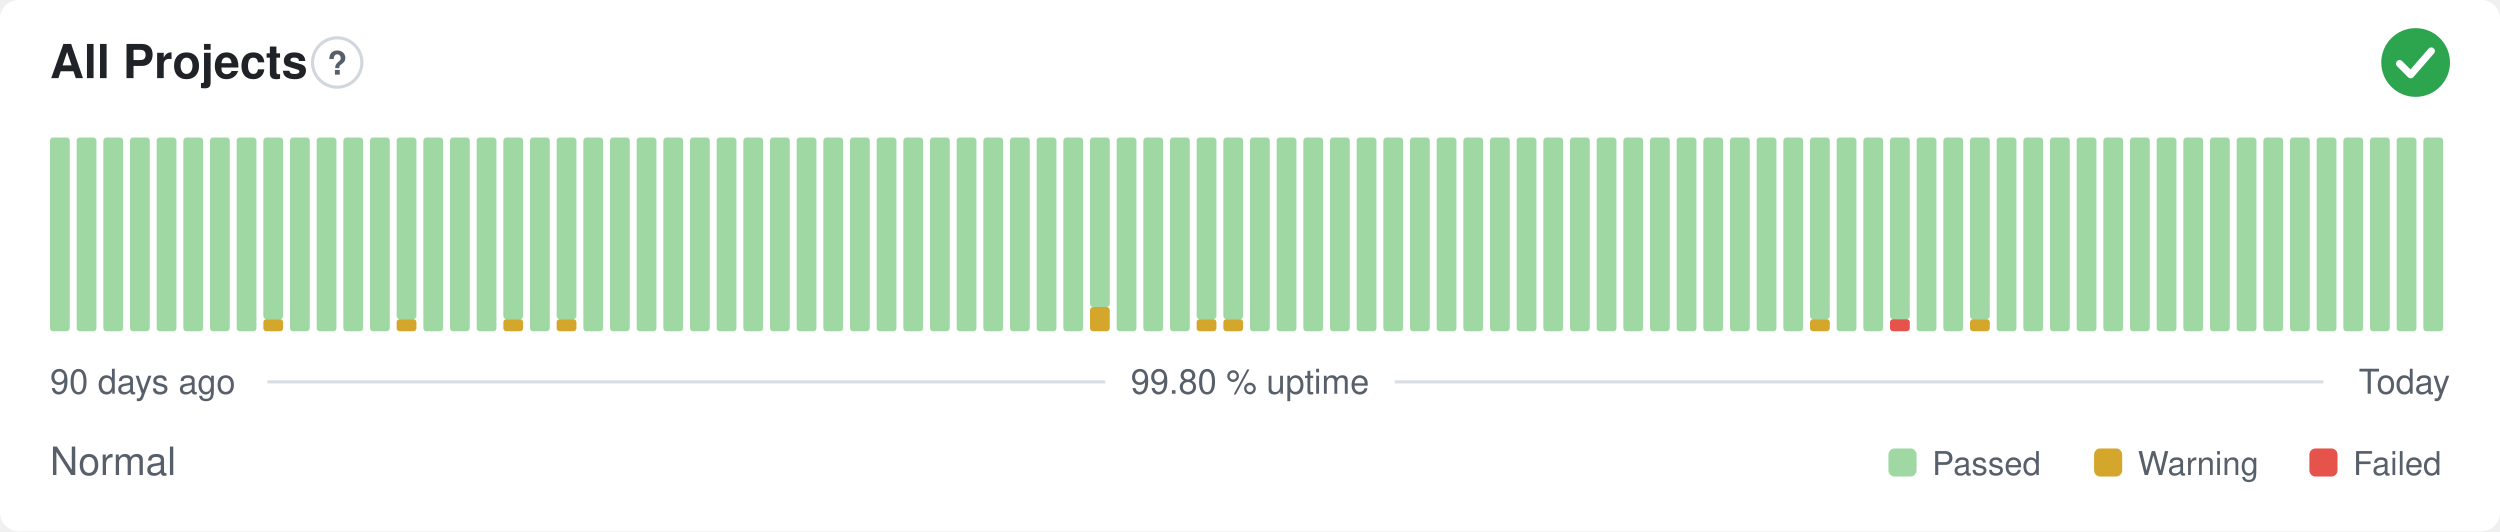
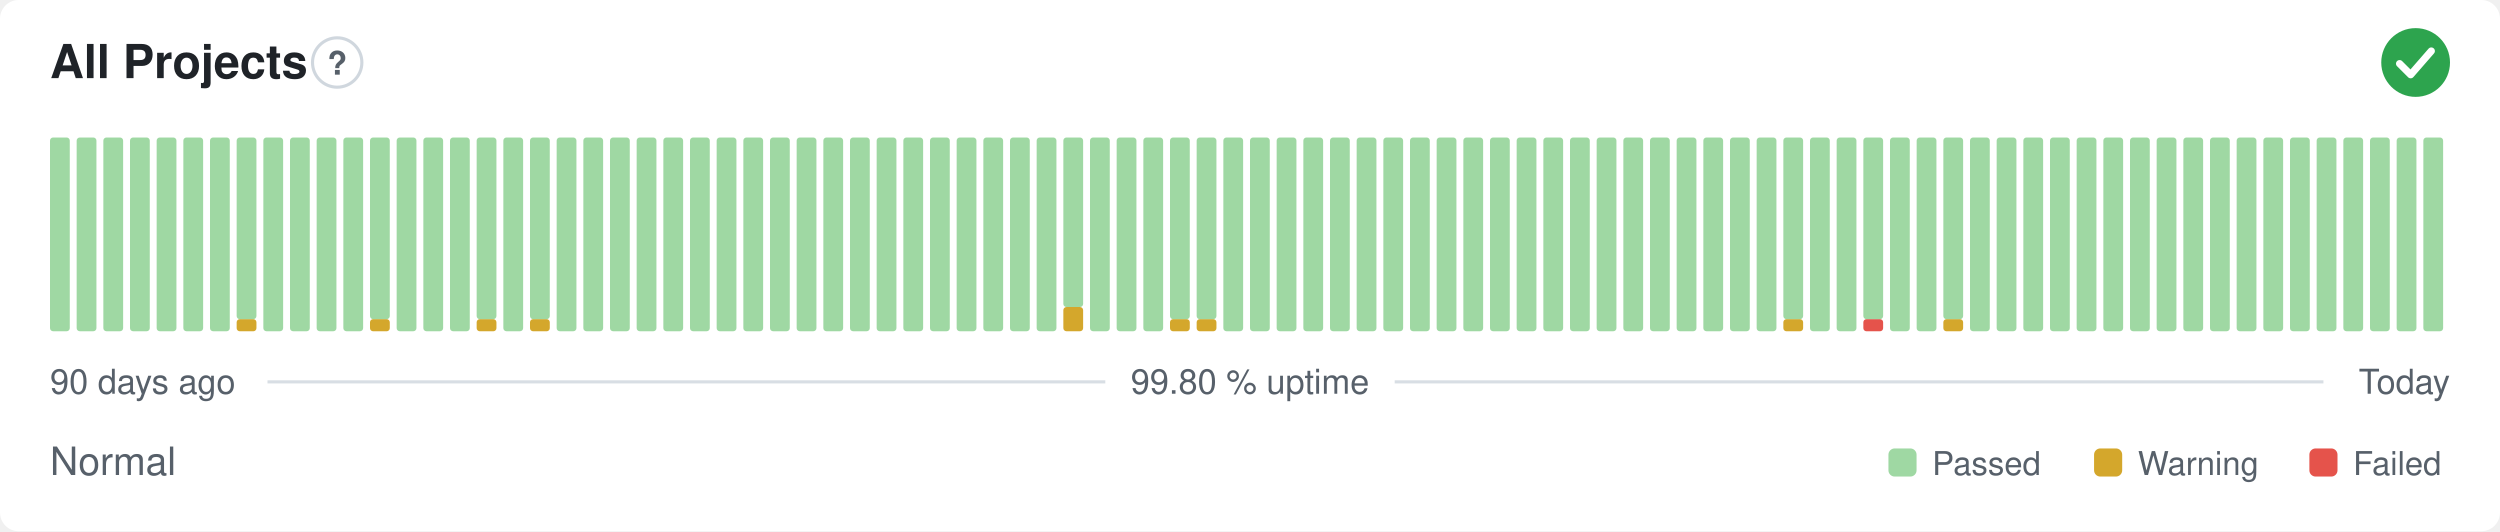
<svg xmlns="http://www.w3.org/2000/svg" width="800" height="170" viewBox="0 0 800 170" role="img" aria-label="All Projects: Normal, 99.80 % uptime over the last 90 days" font-family="-apple-system,BlinkMacSystemFont,'Segoe UI',Helvetica,Arial,sans-serif">
  <style>
    @media (prefers-color-scheme: dark) {
      .bg { fill: #0d1117 }
      .title { fill: #e6edf3 }
      .muted { fill: #8b949e }
      .hint { stroke: #30363d }
      .rule { stroke: #30363d }
      .nodata { fill: #21262d }
    }
  </style>
  <rect class="bg" width="800" height="170" rx="6" fill="#ffffff" />
  <text class="title" x="16" y="25" font-size="15" font-weight="600" fill="#1f2328">All Projects</text>
  <circle class="hint" cx="107.9" cy="20" r="7.9" fill="none" stroke="#d0d7de" stroke-width="1" />
  <text class="muted" x="107.9" y="23.9" text-anchor="middle" font-size="10.4" font-weight="700" fill="#57606a">?</text>
  <circle cx="773" cy="20" r="11" fill="#2da44e" />
  <path d="M767.87 20.37l3.54 3.54 6.60 -7.58" fill="none" stroke="#fff" stroke-width="2.31" stroke-linecap="round" stroke-linejoin="round" />
  <rect x="16.00" y="44.00" width="6.33" height="62.00" rx="1" fill="#9fd8a3" />
  <rect x="24.53" y="44.00" width="6.33" height="62.00" rx="1" fill="#9fd8a3" />
  <rect x="33.07" y="44.00" width="6.33" height="62.00" rx="1" fill="#9fd8a3" />
  <rect x="41.60" y="44.00" width="6.33" height="62.00" rx="1" fill="#9fd8a3" />
  <rect x="50.13" y="44.00" width="6.33" height="62.00" rx="1" fill="#9fd8a3" />
  <rect x="58.67" y="44.00" width="6.33" height="62.00" rx="1" fill="#9fd8a3" />
  <rect x="67.20" y="44.00" width="6.33" height="62.00" rx="1" fill="#9fd8a3" />
-   <rect x="75.73" y="44.00" width="6.33" height="62.00" rx="1" fill="#9fd8a3" />
-   <rect x="84.27" y="102.13" width="6.33" height="3.88" rx="1" fill="#d4a72c" />
-   <rect x="84.27" y="44.00" width="6.33" height="58.13" rx="1" fill="#9fd8a3" />
+   <rect x="75.73" y="102.13" width="6.33" height="3.88" rx="1" fill="#d4a72c" />
+   <rect x="75.73" y="44.00" width="6.33" height="58.13" rx="1" fill="#9fd8a3" />
+   <rect x="84.27" y="44.00" width="6.33" height="62.00" rx="1" fill="#9fd8a3" />
  <rect x="92.80" y="44.00" width="6.33" height="62.00" rx="1" fill="#9fd8a3" />
  <rect x="101.33" y="44.00" width="6.33" height="62.00" rx="1" fill="#9fd8a3" />
  <rect x="109.87" y="44.00" width="6.33" height="62.00" rx="1" fill="#9fd8a3" />
-   <rect x="118.40" y="44.00" width="6.33" height="62.00" rx="1" fill="#9fd8a3" />
-   <rect x="126.93" y="102.13" width="6.33" height="3.88" rx="1" fill="#d4a72c" />
-   <rect x="126.93" y="44.00" width="6.33" height="58.13" rx="1" fill="#9fd8a3" />
+   <rect x="118.40" y="102.13" width="6.33" height="3.88" rx="1" fill="#d4a72c" />
+   <rect x="118.40" y="44.00" width="6.33" height="58.13" rx="1" fill="#9fd8a3" />
+   <rect x="126.93" y="44.00" width="6.33" height="62.00" rx="1" fill="#9fd8a3" />
  <rect x="135.47" y="44.00" width="6.33" height="62.00" rx="1" fill="#9fd8a3" />
  <rect x="144.00" y="44.00" width="6.33" height="62.00" rx="1" fill="#9fd8a3" />
-   <rect x="152.53" y="44.00" width="6.33" height="62.00" rx="1" fill="#9fd8a3" />
-   <rect x="161.07" y="102.13" width="6.33" height="3.88" rx="1" fill="#d4a72c" />
-   <rect x="161.07" y="44.00" width="6.33" height="58.13" rx="1" fill="#9fd8a3" />
-   <rect x="169.60" y="44.00" width="6.33" height="62.00" rx="1" fill="#9fd8a3" />
-   <rect x="178.13" y="102.13" width="6.33" height="3.88" rx="1" fill="#d4a72c" />
-   <rect x="178.13" y="44.00" width="6.33" height="58.13" rx="1" fill="#9fd8a3" />
+   <rect x="152.53" y="102.13" width="6.33" height="3.88" rx="1" fill="#d4a72c" />
+   <rect x="152.53" y="44.00" width="6.33" height="58.13" rx="1" fill="#9fd8a3" />
+   <rect x="161.07" y="44.00" width="6.33" height="62.00" rx="1" fill="#9fd8a3" />
+   <rect x="169.60" y="102.13" width="6.33" height="3.88" rx="1" fill="#d4a72c" />
+   <rect x="169.60" y="44.00" width="6.33" height="58.13" rx="1" fill="#9fd8a3" />
+   <rect x="178.13" y="44.00" width="6.33" height="62.00" rx="1" fill="#9fd8a3" />
  <rect x="186.67" y="44.00" width="6.33" height="62.00" rx="1" fill="#9fd8a3" />
  <rect x="195.20" y="44.00" width="6.33" height="62.00" rx="1" fill="#9fd8a3" />
  <rect x="203.73" y="44.00" width="6.33" height="62.00" rx="1" fill="#9fd8a3" />
  <rect x="212.27" y="44.00" width="6.33" height="62.00" rx="1" fill="#9fd8a3" />
  <rect x="220.80" y="44.00" width="6.33" height="62.00" rx="1" fill="#9fd8a3" />
  <rect x="229.33" y="44.00" width="6.33" height="62.00" rx="1" fill="#9fd8a3" />
  <rect x="237.87" y="44.00" width="6.33" height="62.00" rx="1" fill="#9fd8a3" />
  <rect x="246.40" y="44.00" width="6.33" height="62.00" rx="1" fill="#9fd8a3" />
  <rect x="254.93" y="44.00" width="6.33" height="62.00" rx="1" fill="#9fd8a3" />
  <rect x="263.47" y="44.00" width="6.33" height="62.00" rx="1" fill="#9fd8a3" />
  <rect x="272.00" y="44.00" width="6.33" height="62.00" rx="1" fill="#9fd8a3" />
  <rect x="280.53" y="44.00" width="6.33" height="62.00" rx="1" fill="#9fd8a3" />
  <rect x="289.07" y="44.00" width="6.33" height="62.00" rx="1" fill="#9fd8a3" />
  <rect x="297.60" y="44.00" width="6.33" height="62.00" rx="1" fill="#9fd8a3" />
  <rect x="306.13" y="44.00" width="6.33" height="62.00" rx="1" fill="#9fd8a3" />
  <rect x="314.67" y="44.00" width="6.33" height="62.00" rx="1" fill="#9fd8a3" />
  <rect x="323.20" y="44.00" width="6.33" height="62.00" rx="1" fill="#9fd8a3" />
  <rect x="331.73" y="44.00" width="6.33" height="62.00" rx="1" fill="#9fd8a3" />
-   <rect x="340.27" y="44.00" width="6.33" height="62.00" rx="1" fill="#9fd8a3" />
-   <rect x="348.80" y="98.25" width="6.33" height="7.75" rx="1" fill="#d4a72c" />
-   <rect x="348.80" y="44.00" width="6.33" height="54.25" rx="1" fill="#9fd8a3" />
+   <rect x="340.27" y="98.25" width="6.33" height="7.75" rx="1" fill="#d4a72c" />
+   <rect x="340.27" y="44.00" width="6.33" height="54.25" rx="1" fill="#9fd8a3" />
+   <rect x="348.80" y="44.00" width="6.33" height="62.00" rx="1" fill="#9fd8a3" />
  <rect x="357.33" y="44.00" width="6.33" height="62.00" rx="1" fill="#9fd8a3" />
  <rect x="365.87" y="44.00" width="6.33" height="62.00" rx="1" fill="#9fd8a3" />
-   <rect x="374.40" y="44.00" width="6.33" height="62.00" rx="1" fill="#9fd8a3" />
+   <rect x="374.40" y="102.13" width="6.33" height="3.88" rx="1" fill="#d4a72c" />
+   <rect x="374.40" y="44.00" width="6.33" height="58.13" rx="1" fill="#9fd8a3" />
  <rect x="382.93" y="102.13" width="6.33" height="3.88" rx="1" fill="#d4a72c" />
  <rect x="382.93" y="44.00" width="6.33" height="58.13" rx="1" fill="#9fd8a3" />
-   <rect x="391.47" y="102.13" width="6.33" height="3.88" rx="1" fill="#d4a72c" />
-   <rect x="391.47" y="44.00" width="6.33" height="58.13" rx="1" fill="#9fd8a3" />
+   <rect x="391.47" y="44.00" width="6.33" height="62.00" rx="1" fill="#9fd8a3" />
  <rect x="400.00" y="44.00" width="6.33" height="62.00" rx="1" fill="#9fd8a3" />
  <rect x="408.53" y="44.00" width="6.33" height="62.00" rx="1" fill="#9fd8a3" />
  <rect x="417.07" y="44.00" width="6.33" height="62.00" rx="1" fill="#9fd8a3" />
  <rect x="425.60" y="44.00" width="6.33" height="62.00" rx="1" fill="#9fd8a3" />
  <rect x="434.13" y="44.00" width="6.33" height="62.00" rx="1" fill="#9fd8a3" />
  <rect x="442.67" y="44.00" width="6.33" height="62.00" rx="1" fill="#9fd8a3" />
  <rect x="451.20" y="44.00" width="6.33" height="62.00" rx="1" fill="#9fd8a3" />
  <rect x="459.73" y="44.00" width="6.33" height="62.00" rx="1" fill="#9fd8a3" />
  <rect x="468.27" y="44.00" width="6.33" height="62.00" rx="1" fill="#9fd8a3" />
  <rect x="476.80" y="44.00" width="6.33" height="62.00" rx="1" fill="#9fd8a3" />
  <rect x="485.33" y="44.00" width="6.33" height="62.00" rx="1" fill="#9fd8a3" />
  <rect x="493.87" y="44.00" width="6.33" height="62.00" rx="1" fill="#9fd8a3" />
  <rect x="502.40" y="44.00" width="6.33" height="62.00" rx="1" fill="#9fd8a3" />
  <rect x="510.93" y="44.00" width="6.33" height="62.00" rx="1" fill="#9fd8a3" />
  <rect x="519.47" y="44.00" width="6.33" height="62.00" rx="1" fill="#9fd8a3" />
  <rect x="528.00" y="44.00" width="6.33" height="62.00" rx="1" fill="#9fd8a3" />
  <rect x="536.53" y="44.00" width="6.33" height="62.00" rx="1" fill="#9fd8a3" />
  <rect x="545.07" y="44.00" width="6.33" height="62.00" rx="1" fill="#9fd8a3" />
  <rect x="553.60" y="44.00" width="6.33" height="62.00" rx="1" fill="#9fd8a3" />
  <rect x="562.13" y="44.00" width="6.33" height="62.00" rx="1" fill="#9fd8a3" />
-   <rect x="570.67" y="44.00" width="6.33" height="62.00" rx="1" fill="#9fd8a3" />
-   <rect x="579.20" y="102.13" width="6.33" height="3.88" rx="1" fill="#d4a72c" />
-   <rect x="579.20" y="44.00" width="6.33" height="58.13" rx="1" fill="#9fd8a3" />
+   <rect x="570.67" y="102.13" width="6.33" height="3.88" rx="1" fill="#d4a72c" />
+   <rect x="570.67" y="44.00" width="6.33" height="58.13" rx="1" fill="#9fd8a3" />
+   <rect x="579.20" y="44.00" width="6.33" height="62.00" rx="1" fill="#9fd8a3" />
  <rect x="587.73" y="44.00" width="6.33" height="62.00" rx="1" fill="#9fd8a3" />
-   <rect x="596.27" y="44.00" width="6.33" height="62.00" rx="1" fill="#9fd8a3" />
-   <rect x="604.80" y="102.13" width="6.33" height="3.88" rx="1" fill="#e5534b" />
-   <rect x="604.80" y="44.00" width="6.33" height="58.13" rx="1" fill="#9fd8a3" />
+   <rect x="596.27" y="102.13" width="6.33" height="3.88" rx="1" fill="#e5534b" />
+   <rect x="596.27" y="44.00" width="6.33" height="58.13" rx="1" fill="#9fd8a3" />
+   <rect x="604.80" y="44.00" width="6.33" height="62.00" rx="1" fill="#9fd8a3" />
  <rect x="613.33" y="44.00" width="6.33" height="62.00" rx="1" fill="#9fd8a3" />
-   <rect x="621.87" y="44.00" width="6.33" height="62.00" rx="1" fill="#9fd8a3" />
-   <rect x="630.40" y="102.13" width="6.33" height="3.88" rx="1" fill="#d4a72c" />
-   <rect x="630.40" y="44.00" width="6.33" height="58.13" rx="1" fill="#9fd8a3" />
+   <rect x="621.87" y="102.13" width="6.33" height="3.88" rx="1" fill="#d4a72c" />
+   <rect x="621.87" y="44.00" width="6.33" height="58.13" rx="1" fill="#9fd8a3" />
+   <rect x="630.40" y="44.00" width="6.33" height="62.00" rx="1" fill="#9fd8a3" />
  <rect x="638.93" y="44.00" width="6.33" height="62.00" rx="1" fill="#9fd8a3" />
  <rect x="647.47" y="44.00" width="6.33" height="62.00" rx="1" fill="#9fd8a3" />
  <rect x="656.00" y="44.00" width="6.33" height="62.00" rx="1" fill="#9fd8a3" />
  <rect x="664.53" y="44.00" width="6.33" height="62.00" rx="1" fill="#9fd8a3" />
  <rect x="673.07" y="44.00" width="6.33" height="62.00" rx="1" fill="#9fd8a3" />
  <rect x="681.60" y="44.00" width="6.33" height="62.00" rx="1" fill="#9fd8a3" />
  <rect x="690.13" y="44.00" width="6.33" height="62.00" rx="1" fill="#9fd8a3" />
  <rect x="698.67" y="44.00" width="6.33" height="62.00" rx="1" fill="#9fd8a3" />
  <rect x="707.20" y="44.00" width="6.33" height="62.00" rx="1" fill="#9fd8a3" />
  <rect x="715.73" y="44.00" width="6.33" height="62.00" rx="1" fill="#9fd8a3" />
  <rect x="724.27" y="44.00" width="6.33" height="62.00" rx="1" fill="#9fd8a3" />
  <rect x="732.80" y="44.00" width="6.33" height="62.00" rx="1" fill="#9fd8a3" />
  <rect x="741.33" y="44.00" width="6.33" height="62.00" rx="1" fill="#9fd8a3" />
  <rect x="749.87" y="44.00" width="6.33" height="62.00" rx="1" fill="#9fd8a3" />
  <rect x="758.40" y="44.00" width="6.33" height="62.00" rx="1" fill="#9fd8a3" />
  <rect x="766.93" y="44.00" width="6.33" height="62.00" rx="1" fill="#9fd8a3" />
  <rect x="775.47" y="44.00" width="6.33" height="62.00" rx="1" fill="#9fd8a3" />
  <text class="muted" x="16" y="126" font-size="11" fill="#57606a">90 days ago</text>
  <text class="muted" x="400" y="126" text-anchor="middle" font-size="11" fill="#57606a">99.80 % uptime</text>
  <text class="muted" x="784" y="126" text-anchor="end" font-size="11" fill="#57606a">Today</text>
  <line class="rule" x1="85.6" y1="122.2" x2="353.7" y2="122.2" stroke="#d8dee4" stroke-width="1" />
  <line class="rule" x1="446.3" y1="122.2" x2="743.5" y2="122.2" stroke="#d8dee4" stroke-width="1" />
  <text class="muted" x="16" y="152" font-size="12.5" fill="#57606a">Normal</text>
  <rect x="604.3" y="143.5" width="9.0" height="9.0" rx="2" fill="#9fd8a3" />
  <text class="muted" x="618.3" y="152" font-size="10.5" fill="#57606a">Passed</text>
  <rect x="670.1" y="143.5" width="9.0" height="9.0" rx="2" fill="#d4a72c" />
  <text class="muted" x="684.1" y="152" font-size="10.5" fill="#57606a">Warning</text>
  <rect x="739.0" y="143.5" width="9.0" height="9.0" rx="2" fill="#e5534b" />
  <text class="muted" x="753.0" y="152" font-size="10.5" fill="#57606a">Failed</text>
</svg>
